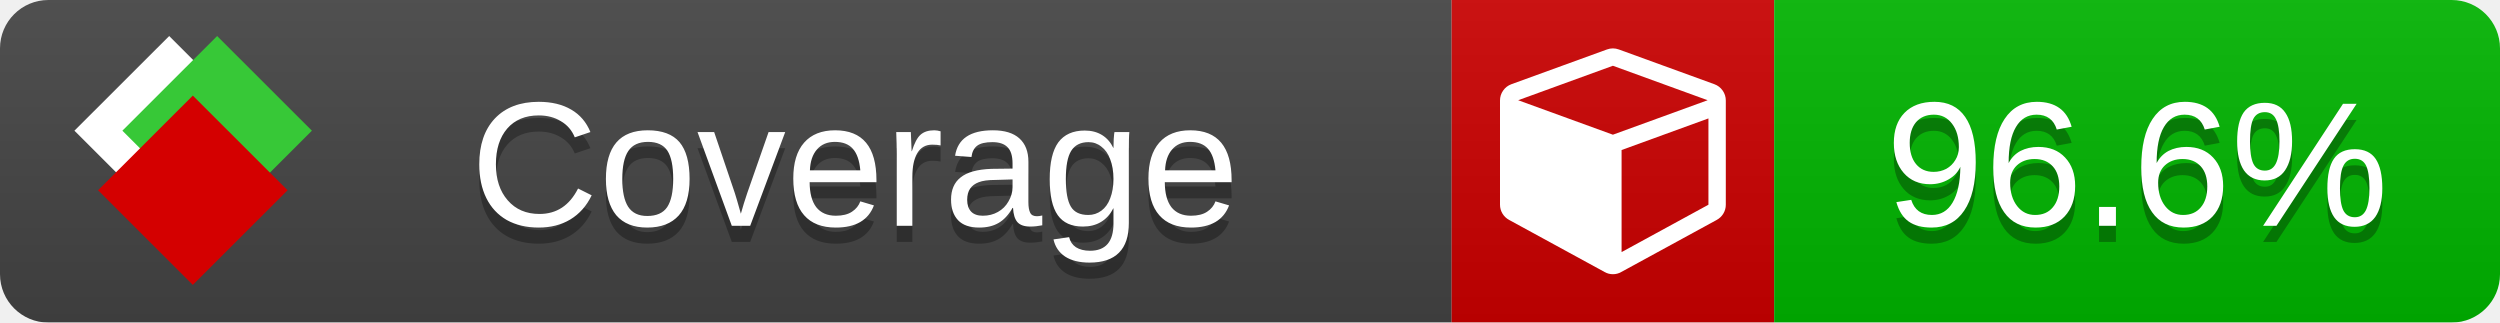
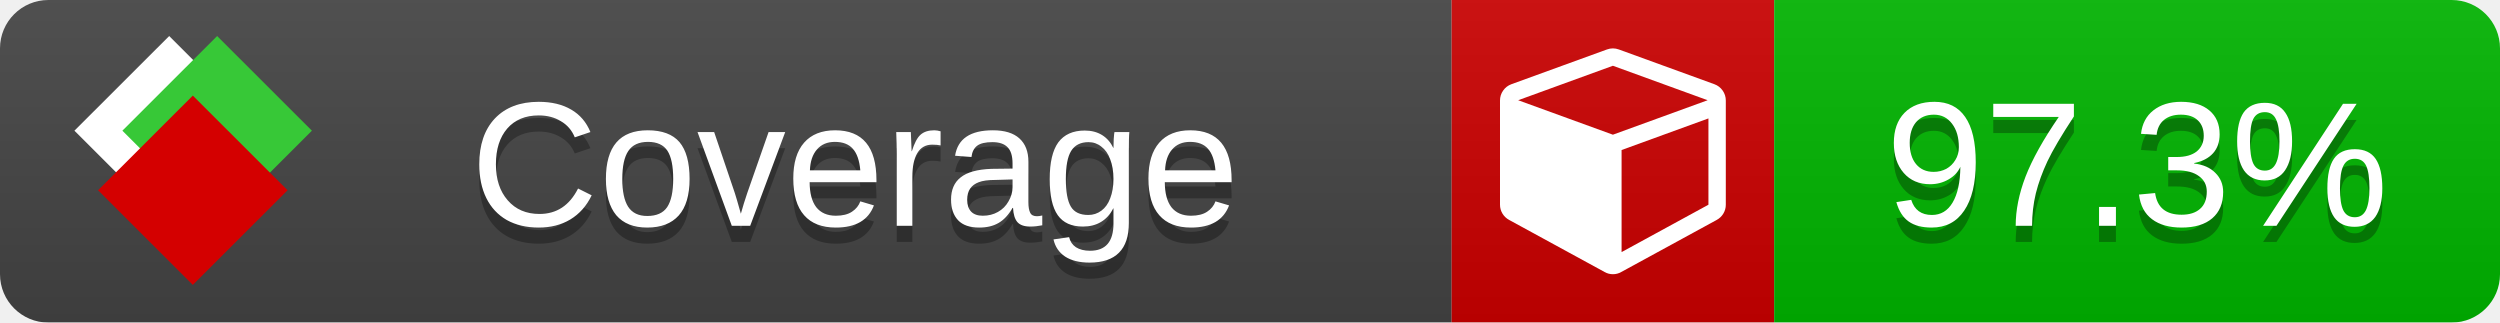
<svg xmlns="http://www.w3.org/2000/svg" xmlns:xlink="http://www.w3.org/1999/xlink" width="155" height="20">
  <style type="text/css">
          
            @keyframes fade1 {
                0% { visibility: visible; opacity: 1; }
               27% { visibility: visible; opacity: 1; }
               33% { visibility: hidden; opacity: 0; }
               60% { visibility: hidden; opacity: 0; }
               66% { visibility: hidden; opacity: 0; }
               93% { visibility: hidden; opacity: 0; }
              100% { visibility: visible; opacity: 1; }
            }
            @keyframes fade2 {
                0% { visibility: hidden; opacity: 0; }
               27% { visibility: hidden; opacity: 0; }
               33% { visibility: visible; opacity: 1; }
               60% { visibility: visible; opacity: 1; }
               66% { visibility: hidden; opacity: 0; }
               93% { visibility: hidden; opacity: 0; }
              100% { visibility: hidden; opacity: 0; }
            }
            @keyframes fade3 {
                0% { visibility: hidden; opacity: 0; }
               27% { visibility: hidden; opacity: 0; }
               33% { visibility: hidden; opacity: 0; }
               60% { visibility: hidden; opacity: 0; }
               66% { visibility: visible; opacity: 1; }
               93% { visibility: visible; opacity: 1; }
              100% { visibility: hidden; opacity: 0; }
            }
            .linecoverage {
                animation-duration: 15s;
                animation-name: fade1;
                animation-iteration-count: infinite;
            }
            .branchcoverage {
                animation-duration: 15s;
                animation-name: fade2;
                animation-iteration-count: infinite;
            }
            .methodcoverage {
                animation-duration: 15s;
                animation-name: fade3;
                animation-iteration-count: infinite;
            }
          
    </style>
  <defs>
    <linearGradient id="gradient" x2="0" y2="100%">
      <stop offset="0" stop-color="#bbb" stop-opacity=".1" />
      <stop offset="1" stop-opacity=".1" />
    </linearGradient>
    <linearGradient id="c">
      <stop offset="0" stop-color="#d40000" />
      <stop offset="1" stop-color="#ff2a2a" />
    </linearGradient>
    <linearGradient id="a">
      <stop offset="0" stop-color="#e0e0de" />
      <stop offset="1" stop-color="#fff" />
    </linearGradient>
    <linearGradient id="b">
      <stop offset="0" stop-color="#37c837" />
      <stop offset="1" stop-color="#217821" />
    </linearGradient>
    <linearGradient xlink:href="#a" id="e" x1="106.44" x2="69.96" y1="-11.96" y2="-46.84" gradientTransform="matrix(-.8426 -.00045 -.00045 -.8426 -94.27 -75.82)" gradientUnits="userSpaceOnUse" />
    <linearGradient xlink:href="#b" id="f" x1="56.19" x2="77.97" y1="-23.45" y2="10.62" gradientTransform="matrix(.8426 .00045 .00045 .8426 94.27 75.82)" gradientUnits="userSpaceOnUse" />
    <linearGradient xlink:href="#c" id="g" x1="79.98" x2="132.9" y1="10.79" y2="10.79" gradientTransform="matrix(.8426 .00045 .00045 .8426 94.27 75.82)" gradientUnits="userSpaceOnUse" />
    <mask id="mask">
      <rect width="155" height="20" rx="3" fill="#fff" />
    </mask>
    <g id="icon" transform="matrix(.04486 0 0 .04481 -.48 -.63)">
      <rect width="52.92" height="52.92" x="-109.72" y="-27.13" fill="url(#e)" transform="rotate(-135)" />
      <rect width="52.92" height="52.92" x="70.19" y="-39.18" fill="url(#f)" transform="rotate(45)" />
      <rect width="52.92" height="52.92" x="80.05" y="-15.74" fill="url(#g)" transform="rotate(45)" />
    </g>
  </defs>
  <g mask="url(#mask)">
    <rect x="0" y="0" width="90" height="20" fill="#444" />
    <rect x="90" y="0" width="20" height="20" fill="#c00" />
    <rect x="110" y="0" width="45" height="20" fill="#00B600" />
    <rect x="0" y="0" width="155" height="20" fill="url(#gradient)" />
  </g>
  <g>
    <path class="" fill="#fff" d="m 100.538,15.629 5.385,-2.936 v -5.351 l -5.385,1.96 z M 100,8.351 105.873,6.214 100,4.077 94.127,6.214 Z m 7,-2.12 v 6.462 q 0,0.294 -0.151,0.547 -0.151,0.252 -0.412,0.395 l -5.923,3.231 q -0.236,0.135 -0.513,0.135 -0.278,0 -0.513,-0.135 l -5.923,-3.231 Q 93.303,13.492 93.151,13.239 93,12.987 93,12.692 v -6.462 q 0,-0.337 0.194,-0.614 0.194,-0.278 0.513,-0.395 l 5.923,-2.154 q 0.185,-0.067 0.37,-0.067 0.185,0 0.37,0.067 l 5.923,2.154 q 0.32,0.118 0.513,0.395 Q 107,5.894 107,6.231 Z" />
  </g>
  <g fill="#fff" text-anchor="middle" font-family="Verdana,Arial,Geneva,sans-serif" font-size="11">
    <a xlink:href="https://github.com/danielpalme/ReportGenerator" target="_top">
      <use xlink:href="#icon" transform="translate(3,1) scale(3.5)" />
    </a>
    <text x="53" y="15" fill="#010101" fill-opacity=".3">Coverage</text>
    <text x="53" y="14" fill="#fff">Coverage</text>
-     <text class="" x="132.5" y="15" fill="#010101" fill-opacity=".3">96.6%</text>
-     <text class="" x="132.5" y="14">96.6%</text>
+     <text class="" x="132.5" y="15" fill="#010101" fill-opacity=".3">97.3%</text>
+     <text class="" x="132.5" y="14">97.3%</text>
  </g>
  <g>
    <rect class="" x="90" y="0" width="65" height="20" fill-opacity="0" />
  </g>
</svg>
